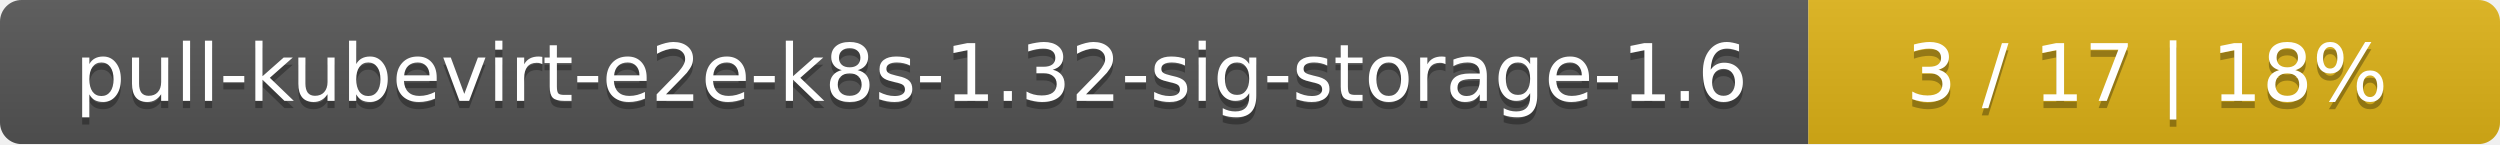
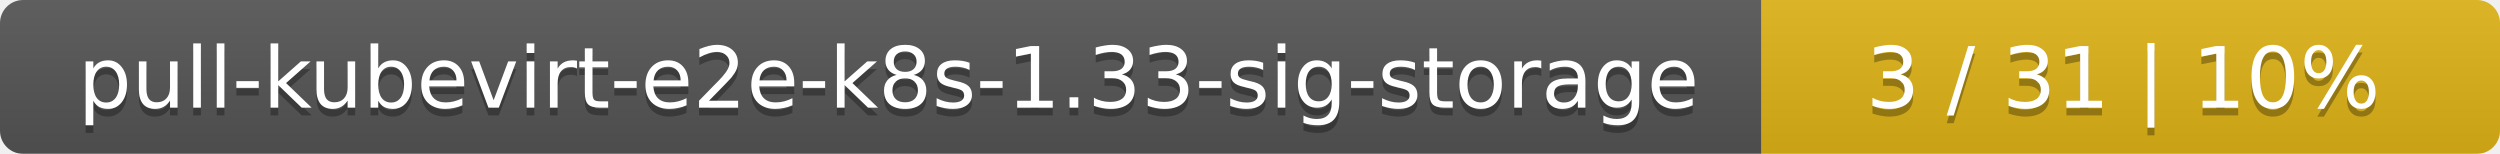
- <svg xmlns="http://www.w3.org/2000/svg" width="347" height="20">
+ <svg xmlns="http://www.w3.org/2000/svg" width="325" height="20">
  <linearGradient id="smooth" x2="0" y2="100%">
    <stop offset="0" stop-color="#bbb" stop-opacity=".1" />
    <stop offset="1" stop-opacity=".1" />
  </linearGradient>
  <mask id="round">
-     <rect width="347" height="20" rx="3" fill="#fff" />
+     <rect width="325" height="20" rx="3" fill="#fff" />
  </mask>
  <g mask="url(#round)">
-     <rect width="251" height="20" fill="#555" />
-     <rect x="251" width="96" height="20" fill="#dfb317" />
-     <rect width="347" height="20" fill="url(#smooth)" />
+     <rect width="229" height="20" fill="#555" />
+     <rect x="229" width="96" height="20" fill="#dfb317" />
+     <rect width="325" height="20" fill="url(#smooth)" />
  </g>
  <g fill="#fff" text-anchor="middle" font-family="DejaVu Sans,Verdana,Geneva,sans-serif" font-size="11">
-     <text x="126.5" y="15" fill="#010101" fill-opacity=".3">pull-kubevirt-e2e-k8s-1.32-sig-storage-1.6</text>
-     <text x="126.5" y="14">pull-kubevirt-e2e-k8s-1.32-sig-storage-1.6</text>
-     <text x="298" y="15" fill="#010101" fill-opacity=".3">3 / 17    |    18%</text>
-     <text x="298" y="14">3 / 17    |    18%</text>
+     <text x="115.5" y="15" fill="#010101" fill-opacity=".3">pull-kubevirt-e2e-k8s-1.33-sig-storage</text>
+     <text x="115.5" y="14">pull-kubevirt-e2e-k8s-1.33-sig-storage</text>
+     <text x="276" y="15" fill="#010101" fill-opacity=".3">3 / 31    |    10%</text>
+     <text x="276" y="14">3 / 31    |    10%</text>
  </g>
</svg>
